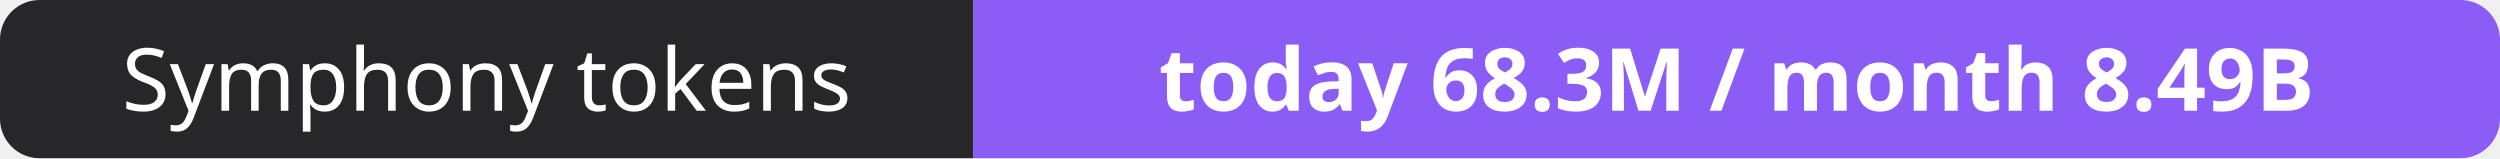
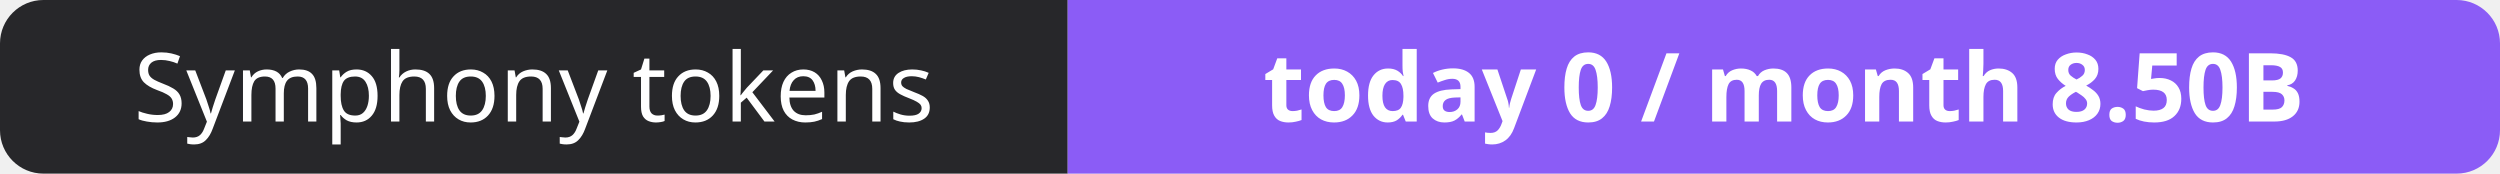
- <svg xmlns="http://www.w3.org/2000/svg" width="316" height="20" role="img" aria-label="Symphony tokens: today 68.3M / month 8.49B">
+ <svg xmlns="http://www.w3.org/2000/svg" width="288" height="20" role="img" aria-label="Symphony tokens: today 0 / month 8.50B">
  <clipPath id="r">
-     <rect width="316" height="20" rx="5" fill="#fff" />
+     <rect width="288" height="20" rx="5" fill="#fff" />
  </clipPath>
  <g clip-path="url(#r)">
    <rect width="123" height="20" fill="#27272a" />
-     <rect x="123" width="193" height="20" fill="#8b5cf6" />
+     <rect x="123" width="165" height="20" fill="#8b5cf6" />
  </g>
  <g fill="#fff" text-anchor="middle" font-family="Verdana,Geneva,sans-serif" font-size="11">
    <text x="61.5" y="14">Symphony tokens</text>
-     <text x="219.5" y="14" font-weight="700">today 68.3M / month 8.49B</text>
+     <text x="205.5" y="14" font-weight="700">today 0 / month 8.50B</text>
  </g>
</svg>
